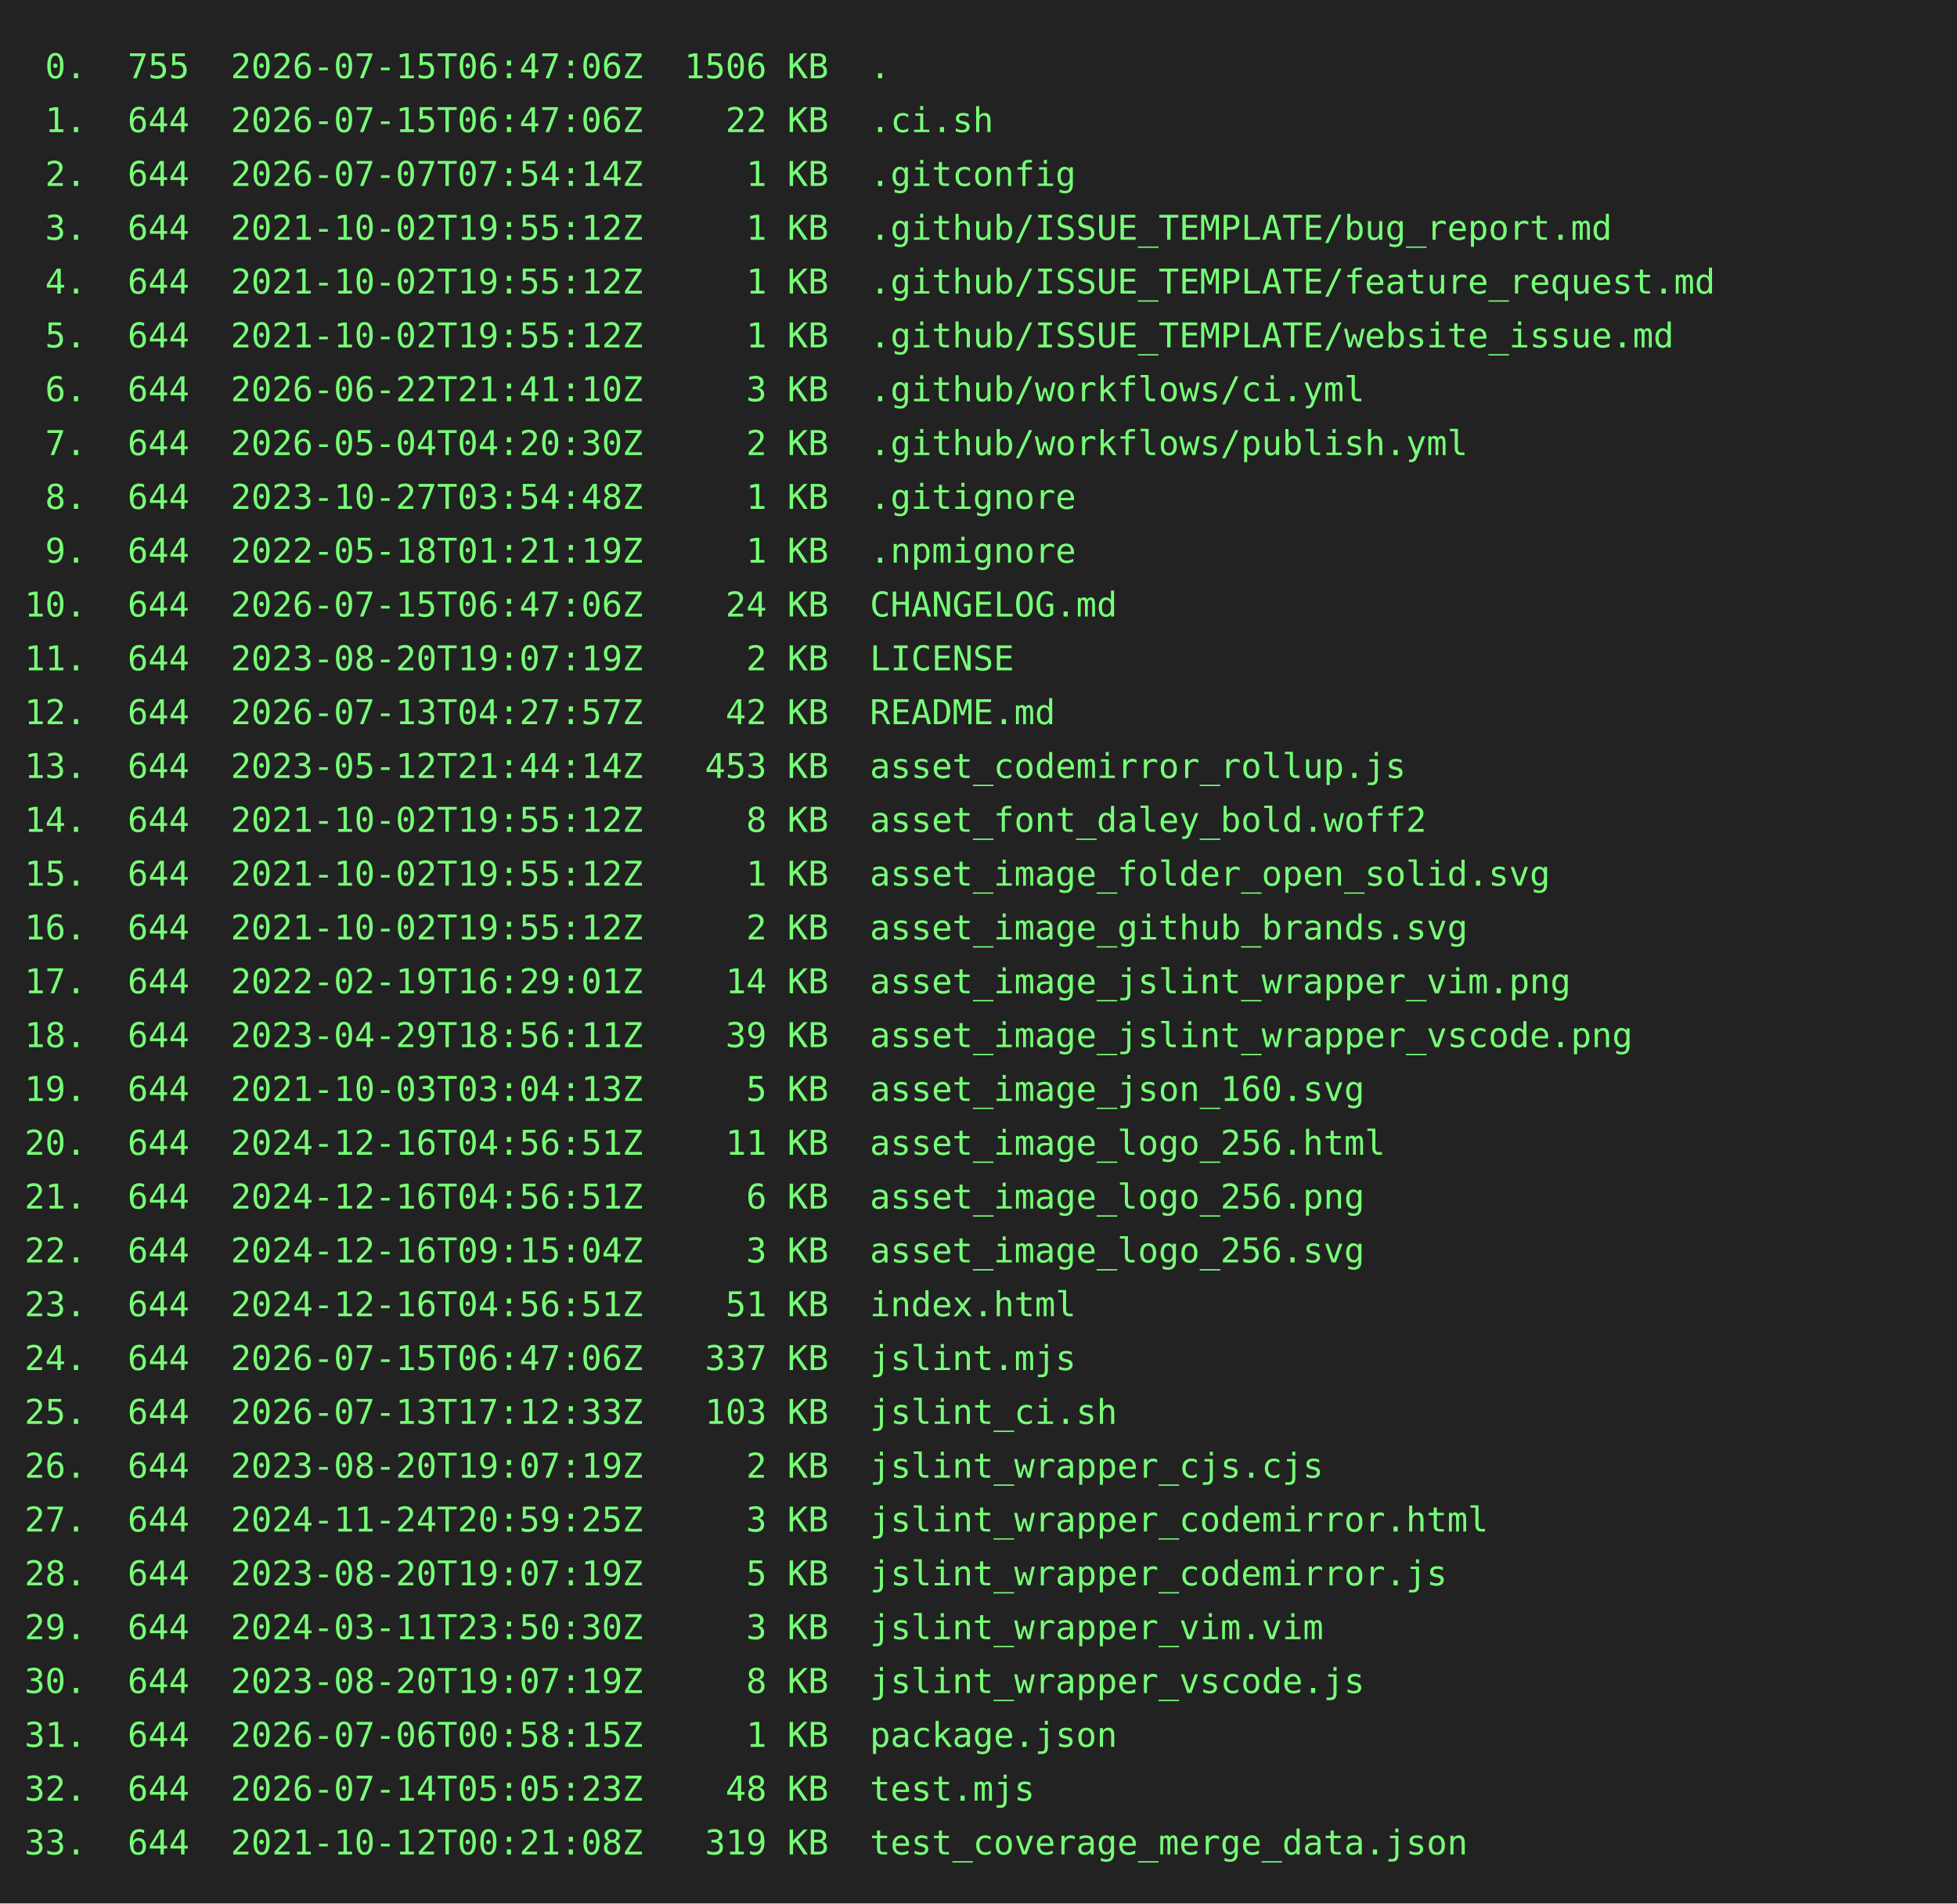
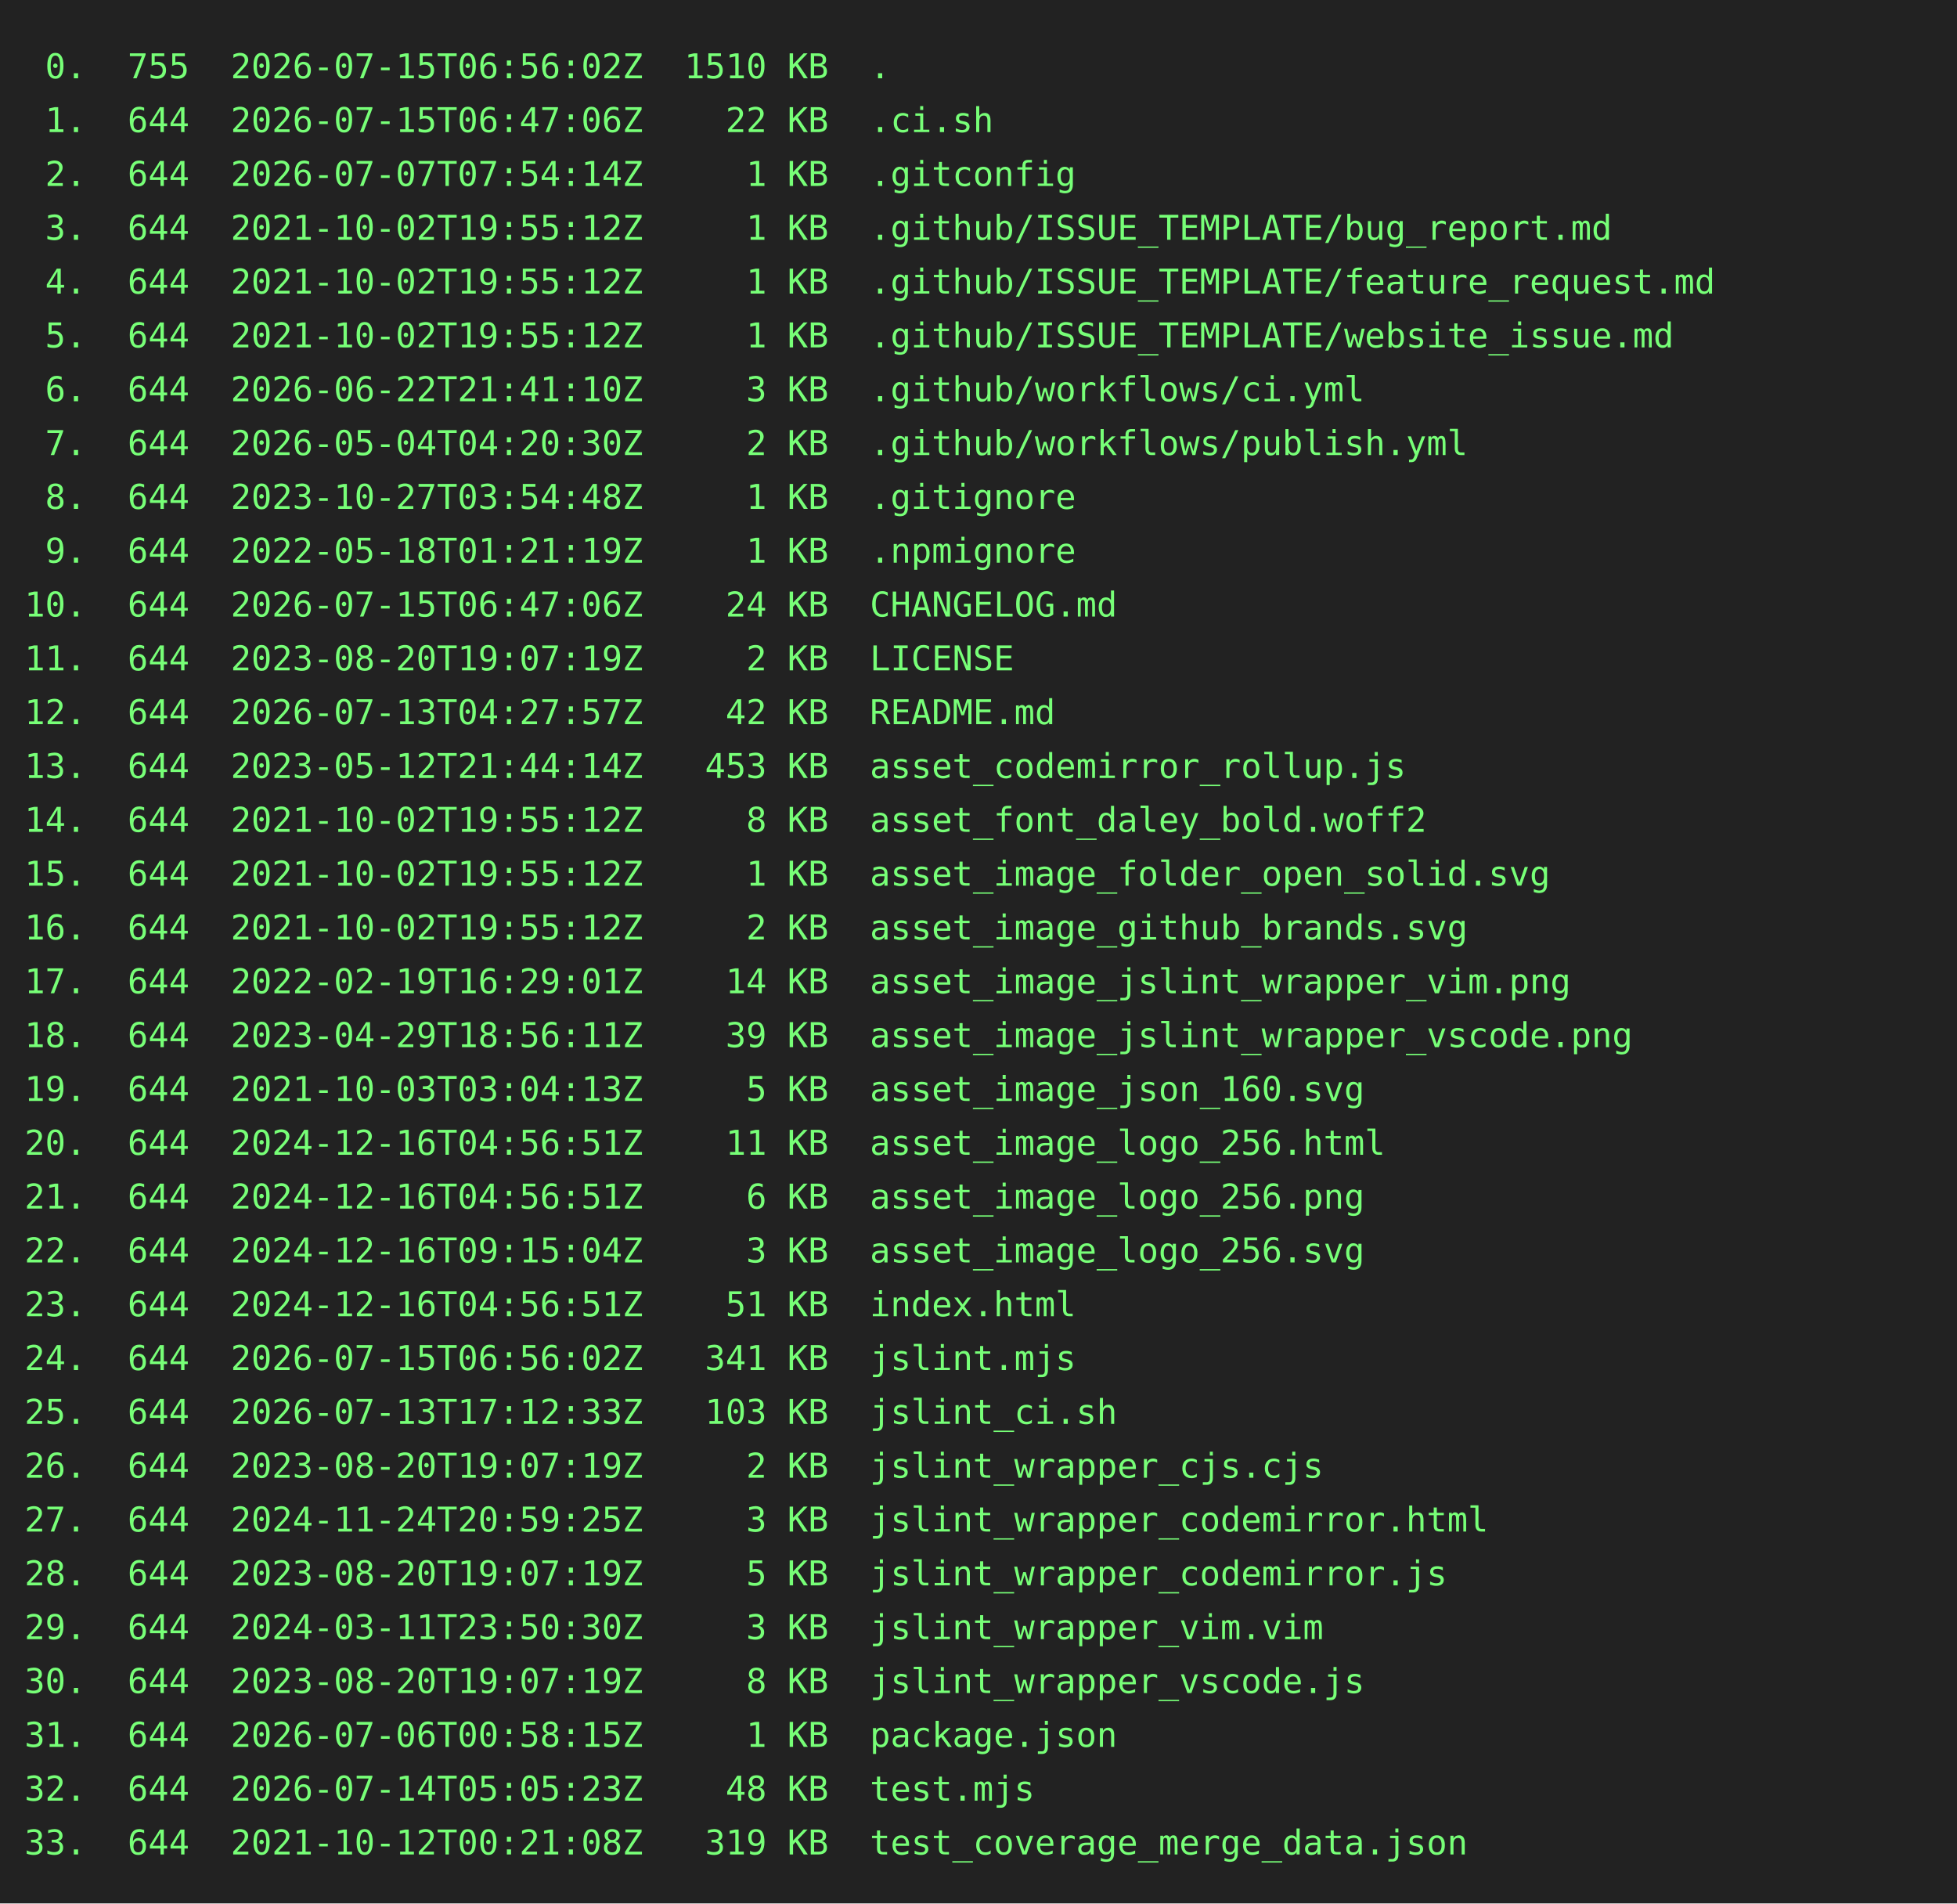
<svg xmlns="http://www.w3.org/2000/svg" height="778" width="800">
  <rect height="778" fill="#222" width="800" />
  <text fill="#7f7" font-family="consolas, menlo, monospace" font-size="14" xml:space="preserve">
-     <tspan lengthAdjust="spacingAndGlyphs" textLength="768" x="10" y="32"> 0.  755  2026-07-15T06:47:06Z  1506 KB  .                                                       </tspan>
+     <tspan lengthAdjust="spacingAndGlyphs" textLength="768" x="10" y="32"> 0.  755  2026-07-15T06:56:02Z  1510 KB  .                                                       </tspan>
    <tspan lengthAdjust="spacingAndGlyphs" textLength="768" x="10" y="54"> 1.  644  2026-07-15T06:47:06Z    22 KB  .ci.sh                                                  </tspan>
    <tspan lengthAdjust="spacingAndGlyphs" textLength="768" x="10" y="76"> 2.  644  2026-07-07T07:54:14Z     1 KB  .gitconfig                                              </tspan>
    <tspan lengthAdjust="spacingAndGlyphs" textLength="768" x="10" y="98"> 3.  644  2021-10-02T19:55:12Z     1 KB  .github/ISSUE_TEMPLATE/bug_report.md                    </tspan>
    <tspan lengthAdjust="spacingAndGlyphs" textLength="768" x="10" y="120"> 4.  644  2021-10-02T19:55:12Z     1 KB  .github/ISSUE_TEMPLATE/feature_request.md               </tspan>
    <tspan lengthAdjust="spacingAndGlyphs" textLength="768" x="10" y="142"> 5.  644  2021-10-02T19:55:12Z     1 KB  .github/ISSUE_TEMPLATE/website_issue.md                 </tspan>
    <tspan lengthAdjust="spacingAndGlyphs" textLength="768" x="10" y="164"> 6.  644  2026-06-22T21:41:10Z     3 KB  .github/workflows/ci.yml                                </tspan>
    <tspan lengthAdjust="spacingAndGlyphs" textLength="768" x="10" y="186"> 7.  644  2026-05-04T04:20:30Z     2 KB  .github/workflows/publish.yml                           </tspan>
    <tspan lengthAdjust="spacingAndGlyphs" textLength="768" x="10" y="208"> 8.  644  2023-10-27T03:54:48Z     1 KB  .gitignore                                              </tspan>
    <tspan lengthAdjust="spacingAndGlyphs" textLength="768" x="10" y="230"> 9.  644  2022-05-18T01:21:19Z     1 KB  .npmignore                                              </tspan>
    <tspan lengthAdjust="spacingAndGlyphs" textLength="768" x="10" y="252">10.  644  2026-07-15T06:47:06Z    24 KB  CHANGELOG.md                                            </tspan>
    <tspan lengthAdjust="spacingAndGlyphs" textLength="768" x="10" y="274">11.  644  2023-08-20T19:07:19Z     2 KB  LICENSE                                                 </tspan>
    <tspan lengthAdjust="spacingAndGlyphs" textLength="768" x="10" y="296">12.  644  2026-07-13T04:27:57Z    42 KB  README.md                                               </tspan>
    <tspan lengthAdjust="spacingAndGlyphs" textLength="768" x="10" y="318">13.  644  2023-05-12T21:44:14Z   453 KB  asset_codemirror_rollup.js                              </tspan>
    <tspan lengthAdjust="spacingAndGlyphs" textLength="768" x="10" y="340">14.  644  2021-10-02T19:55:12Z     8 KB  asset_font_daley_bold.woff2                             </tspan>
    <tspan lengthAdjust="spacingAndGlyphs" textLength="768" x="10" y="362">15.  644  2021-10-02T19:55:12Z     1 KB  asset_image_folder_open_solid.svg                       </tspan>
    <tspan lengthAdjust="spacingAndGlyphs" textLength="768" x="10" y="384">16.  644  2021-10-02T19:55:12Z     2 KB  asset_image_github_brands.svg                           </tspan>
    <tspan lengthAdjust="spacingAndGlyphs" textLength="768" x="10" y="406">17.  644  2022-02-19T16:29:01Z    14 KB  asset_image_jslint_wrapper_vim.png                      </tspan>
    <tspan lengthAdjust="spacingAndGlyphs" textLength="768" x="10" y="428">18.  644  2023-04-29T18:56:11Z    39 KB  asset_image_jslint_wrapper_vscode.png                   </tspan>
    <tspan lengthAdjust="spacingAndGlyphs" textLength="768" x="10" y="450">19.  644  2021-10-03T03:04:13Z     5 KB  asset_image_json_160.svg                                </tspan>
    <tspan lengthAdjust="spacingAndGlyphs" textLength="768" x="10" y="472">20.  644  2024-12-16T04:56:51Z    11 KB  asset_image_logo_256.html                               </tspan>
    <tspan lengthAdjust="spacingAndGlyphs" textLength="768" x="10" y="494">21.  644  2024-12-16T04:56:51Z     6 KB  asset_image_logo_256.png                                </tspan>
    <tspan lengthAdjust="spacingAndGlyphs" textLength="768" x="10" y="516">22.  644  2024-12-16T09:15:04Z     3 KB  asset_image_logo_256.svg                                </tspan>
    <tspan lengthAdjust="spacingAndGlyphs" textLength="768" x="10" y="538">23.  644  2024-12-16T04:56:51Z    51 KB  index.html                                              </tspan>
-     <tspan lengthAdjust="spacingAndGlyphs" textLength="768" x="10" y="560">24.  644  2026-07-15T06:47:06Z   337 KB  jslint.mjs                                              </tspan>
+     <tspan lengthAdjust="spacingAndGlyphs" textLength="768" x="10" y="560">24.  644  2026-07-15T06:56:02Z   341 KB  jslint.mjs                                              </tspan>
    <tspan lengthAdjust="spacingAndGlyphs" textLength="768" x="10" y="582">25.  644  2026-07-13T17:12:33Z   103 KB  jslint_ci.sh                                            </tspan>
    <tspan lengthAdjust="spacingAndGlyphs" textLength="768" x="10" y="604">26.  644  2023-08-20T19:07:19Z     2 KB  jslint_wrapper_cjs.cjs                                  </tspan>
    <tspan lengthAdjust="spacingAndGlyphs" textLength="768" x="10" y="626">27.  644  2024-11-24T20:59:25Z     3 KB  jslint_wrapper_codemirror.html                          </tspan>
    <tspan lengthAdjust="spacingAndGlyphs" textLength="768" x="10" y="648">28.  644  2023-08-20T19:07:19Z     5 KB  jslint_wrapper_codemirror.js                            </tspan>
    <tspan lengthAdjust="spacingAndGlyphs" textLength="768" x="10" y="670">29.  644  2024-03-11T23:50:30Z     3 KB  jslint_wrapper_vim.vim                                  </tspan>
    <tspan lengthAdjust="spacingAndGlyphs" textLength="768" x="10" y="692">30.  644  2023-08-20T19:07:19Z     8 KB  jslint_wrapper_vscode.js                                </tspan>
    <tspan lengthAdjust="spacingAndGlyphs" textLength="768" x="10" y="714">31.  644  2026-07-06T00:58:15Z     1 KB  package.json                                            </tspan>
    <tspan lengthAdjust="spacingAndGlyphs" textLength="768" x="10" y="736">32.  644  2026-07-14T05:05:23Z    48 KB  test.mjs                                                </tspan>
    <tspan lengthAdjust="spacingAndGlyphs" textLength="768" x="10" y="758">33.  644  2021-10-12T00:21:08Z   319 KB  test_coverage_merge_data.json                           </tspan>
  </text>
</svg>
